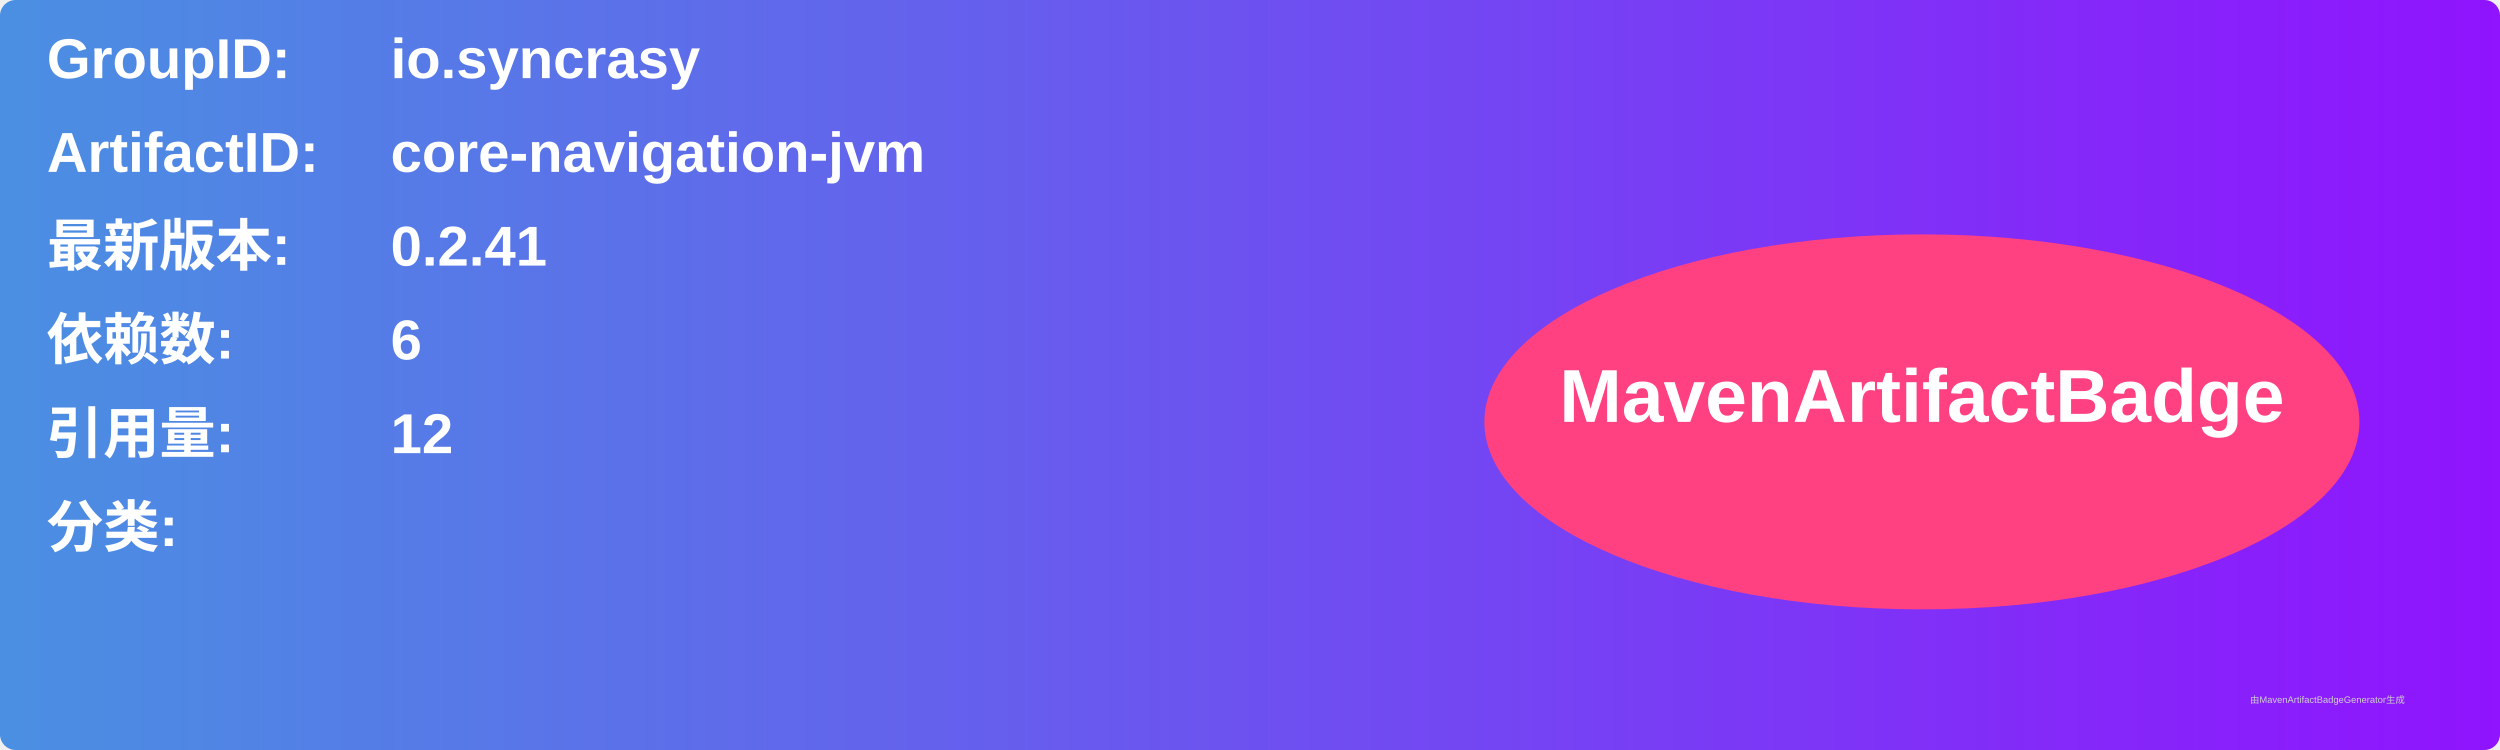
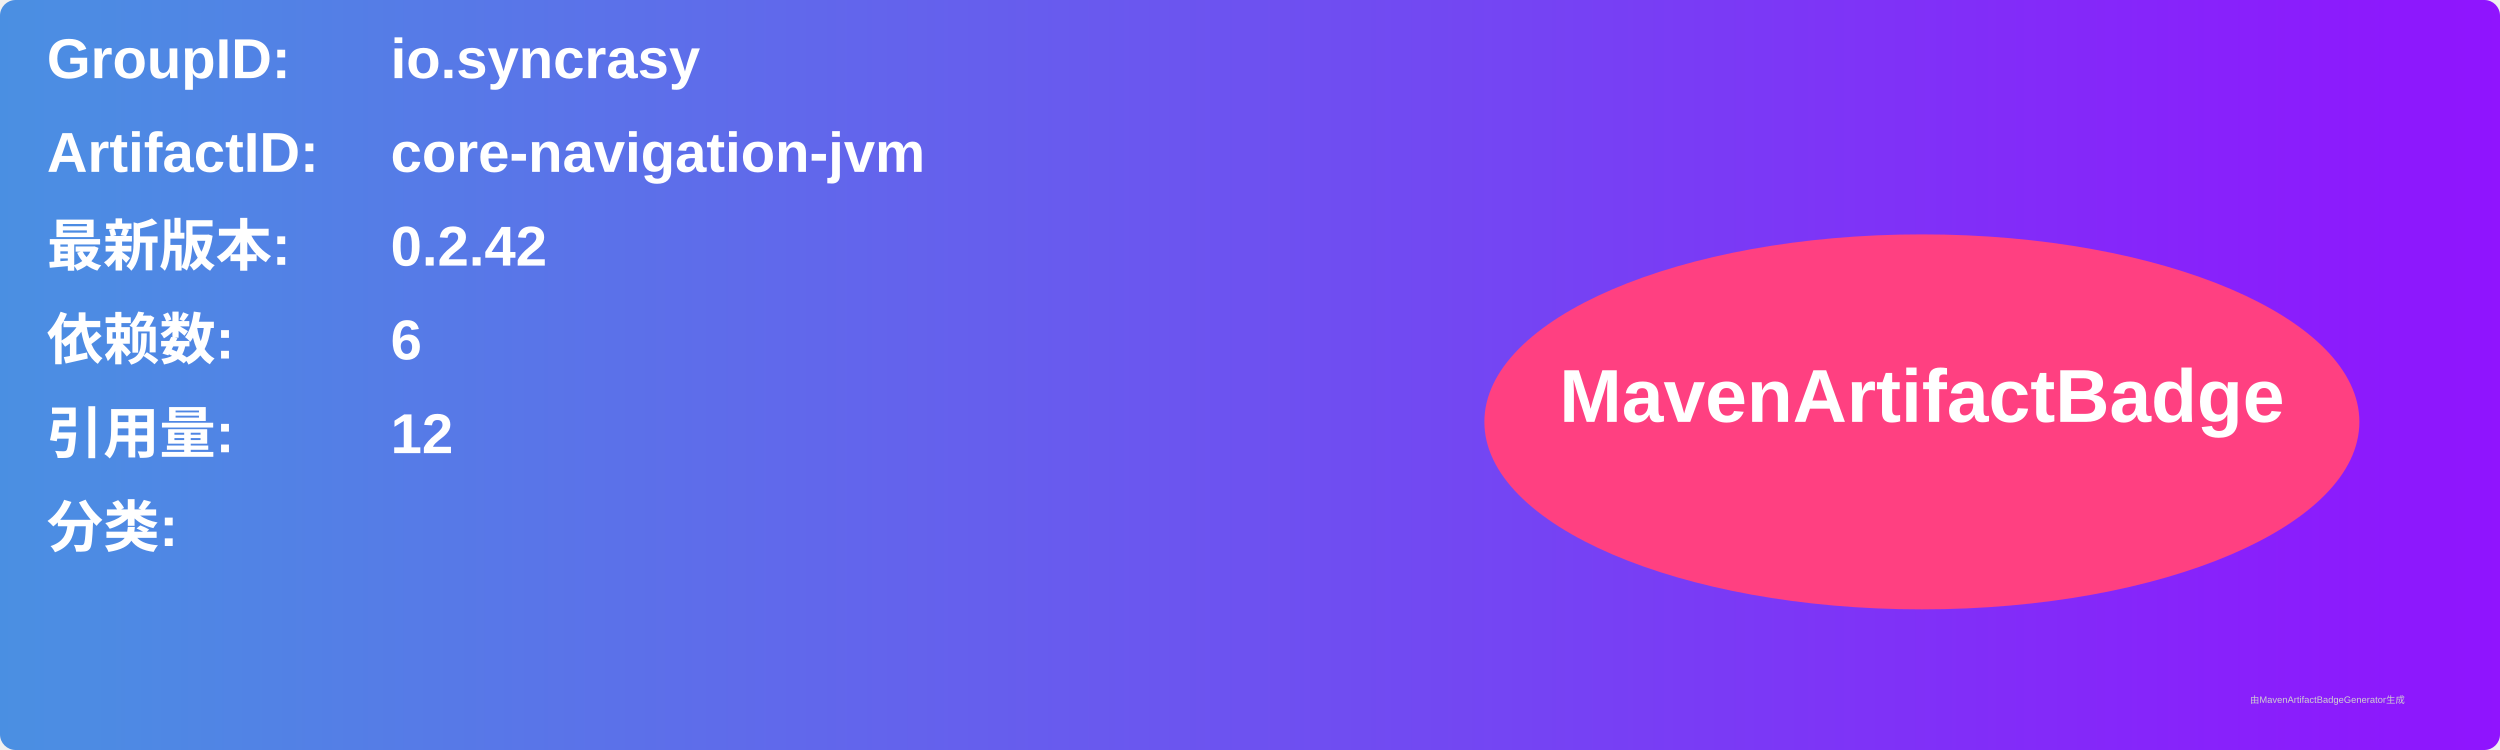
<svg xmlns="http://www.w3.org/2000/svg" width="800" height="240" viewBox="0 0 800 240">
  <linearGradient id="grad" x1="0%" y1="0%" x2="100%" y2="0%">
    <stop offset="0%" stop-color="#4a90e2" />
    <stop offset="100%" stop-color="#9013fe" />
  </linearGradient>
  <rect width="100%" height="100%" rx="5" ry="5" fill="url(#grad)" />
  <g transform="translate(15, 15)">
    <text x="0" y="10" font-family="Arial" font-size="18" fill="white" font-weight="bold" width="260">GroupID:</text>
    <text x="110" y="10" font-family="Arial" font-size="18" fill="white" font-weight="bold" width="460">io.syncrasy</text>
    <text x="0" y="40" font-family="Arial" font-size="18" fill="white" font-weight="bold" width="260">ArtifactID:</text>
    <text x="110" y="40" font-family="Arial" font-size="18" fill="white" font-weight="bold" width="460">core-navigation-jvm</text>
    <text x="0" y="70" font-family="Arial" font-size="18" fill="white" font-weight="bold">最新版本:</text>
    <text x="110" y="70" font-family="Arial" font-size="18" fill="white" font-weight="bold">
-       <tspan font-weight="bold">0.2.41</tspan>
+       <tspan font-weight="bold">0.2.42</tspan>
    </text>
    <text x="0" y="100" font-family="Arial" font-size="18" fill="white" font-weight="bold">依赖数: </text>
    <text x="110" y="100" font-family="Arial" font-size="18" fill="white">
      <tspan font-weight="bold">6</tspan>
    </text>
    <text x="0" y="130" font-family="Arial" font-size="18" fill="white" font-weight="bold">引用量: </text>
    <text x="110" y="130" font-family="Arial" font-size="18" fill="white">
      <tspan font-weight="bold">12</tspan>
    </text>
    <text x="0" y="160" font-family="Arial" font-size="18" fill="white" font-weight="bold">分类:</text>
    <text x="10" y="190" font-family="Arial" font-size="10" fill="white">
      <tspan font-weight="bold" />
    </text>
    <ellipse cx="600" cy="120" rx="140" ry="60" fill="#ff4081" />
    <text x="600" y="120" text-anchor="middle" font-family="Arial" font-size="24" fill="white" font-weight="bold">MavenArtifactBadge</text>
  </g>
  <text x="720" y="225" font-family="Arial" font-size="3" fill="#d0d0d0">由MavenArtifactBadgeGenerator生成</text>
</svg>
